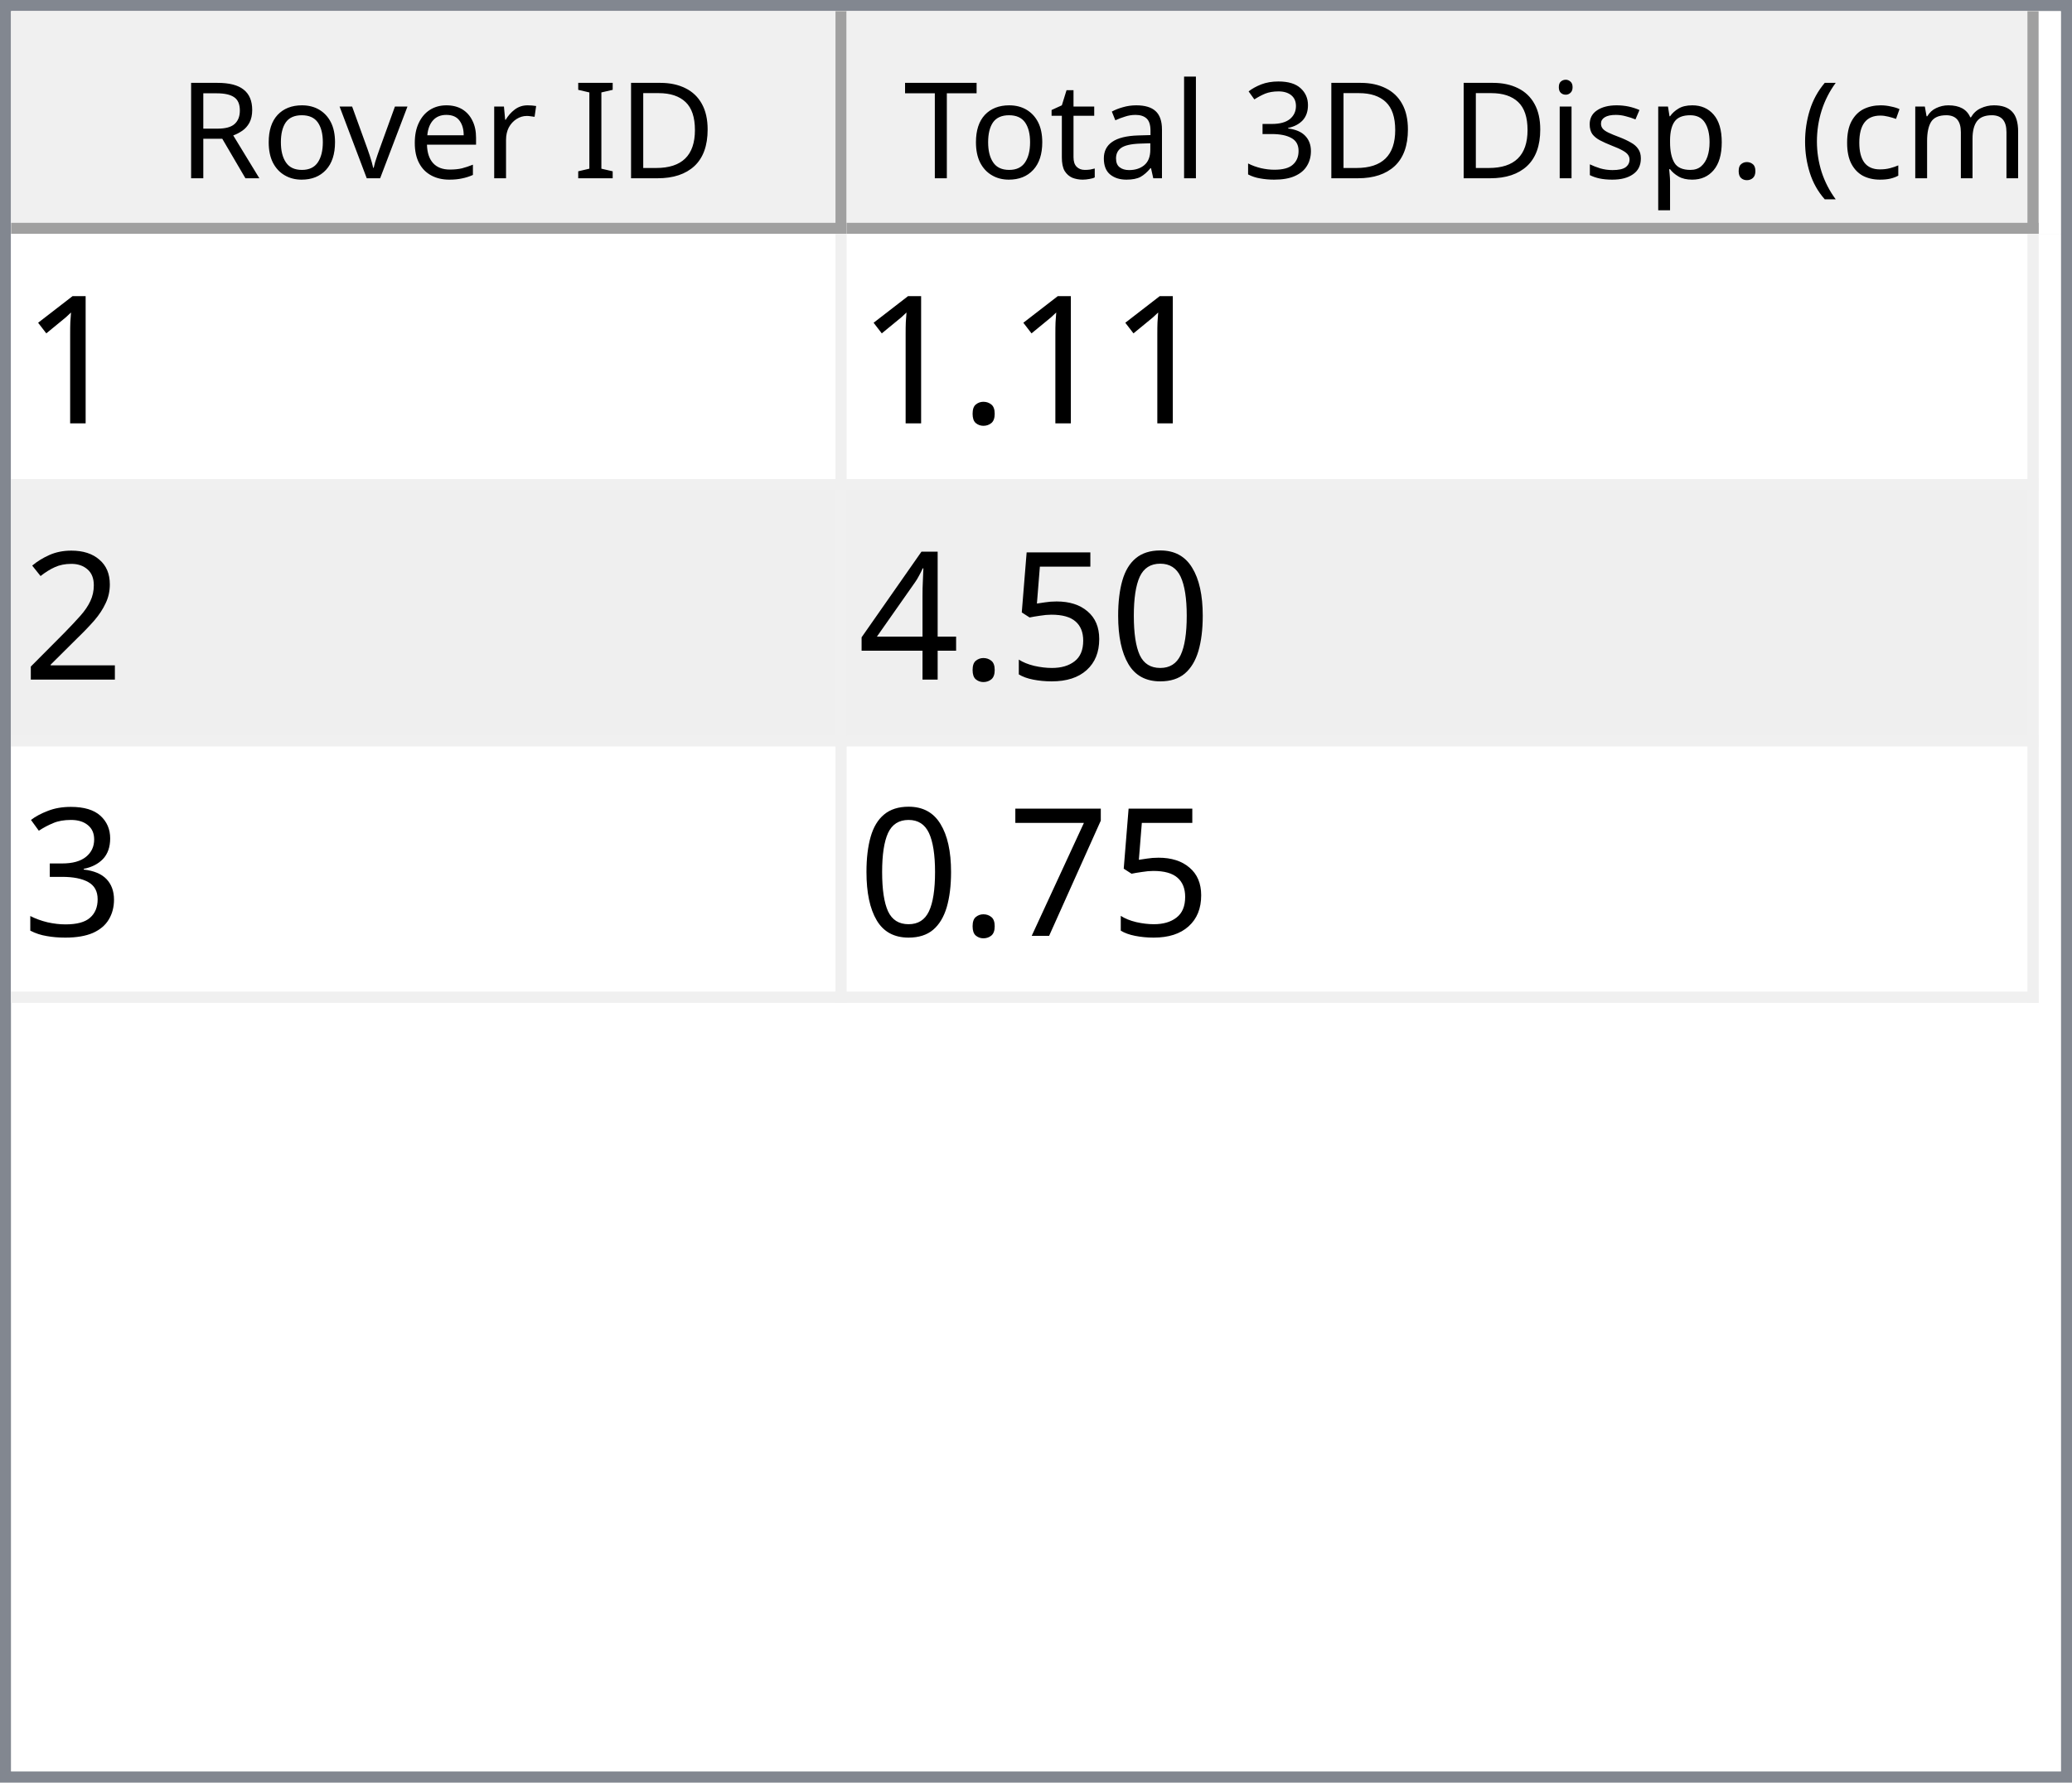
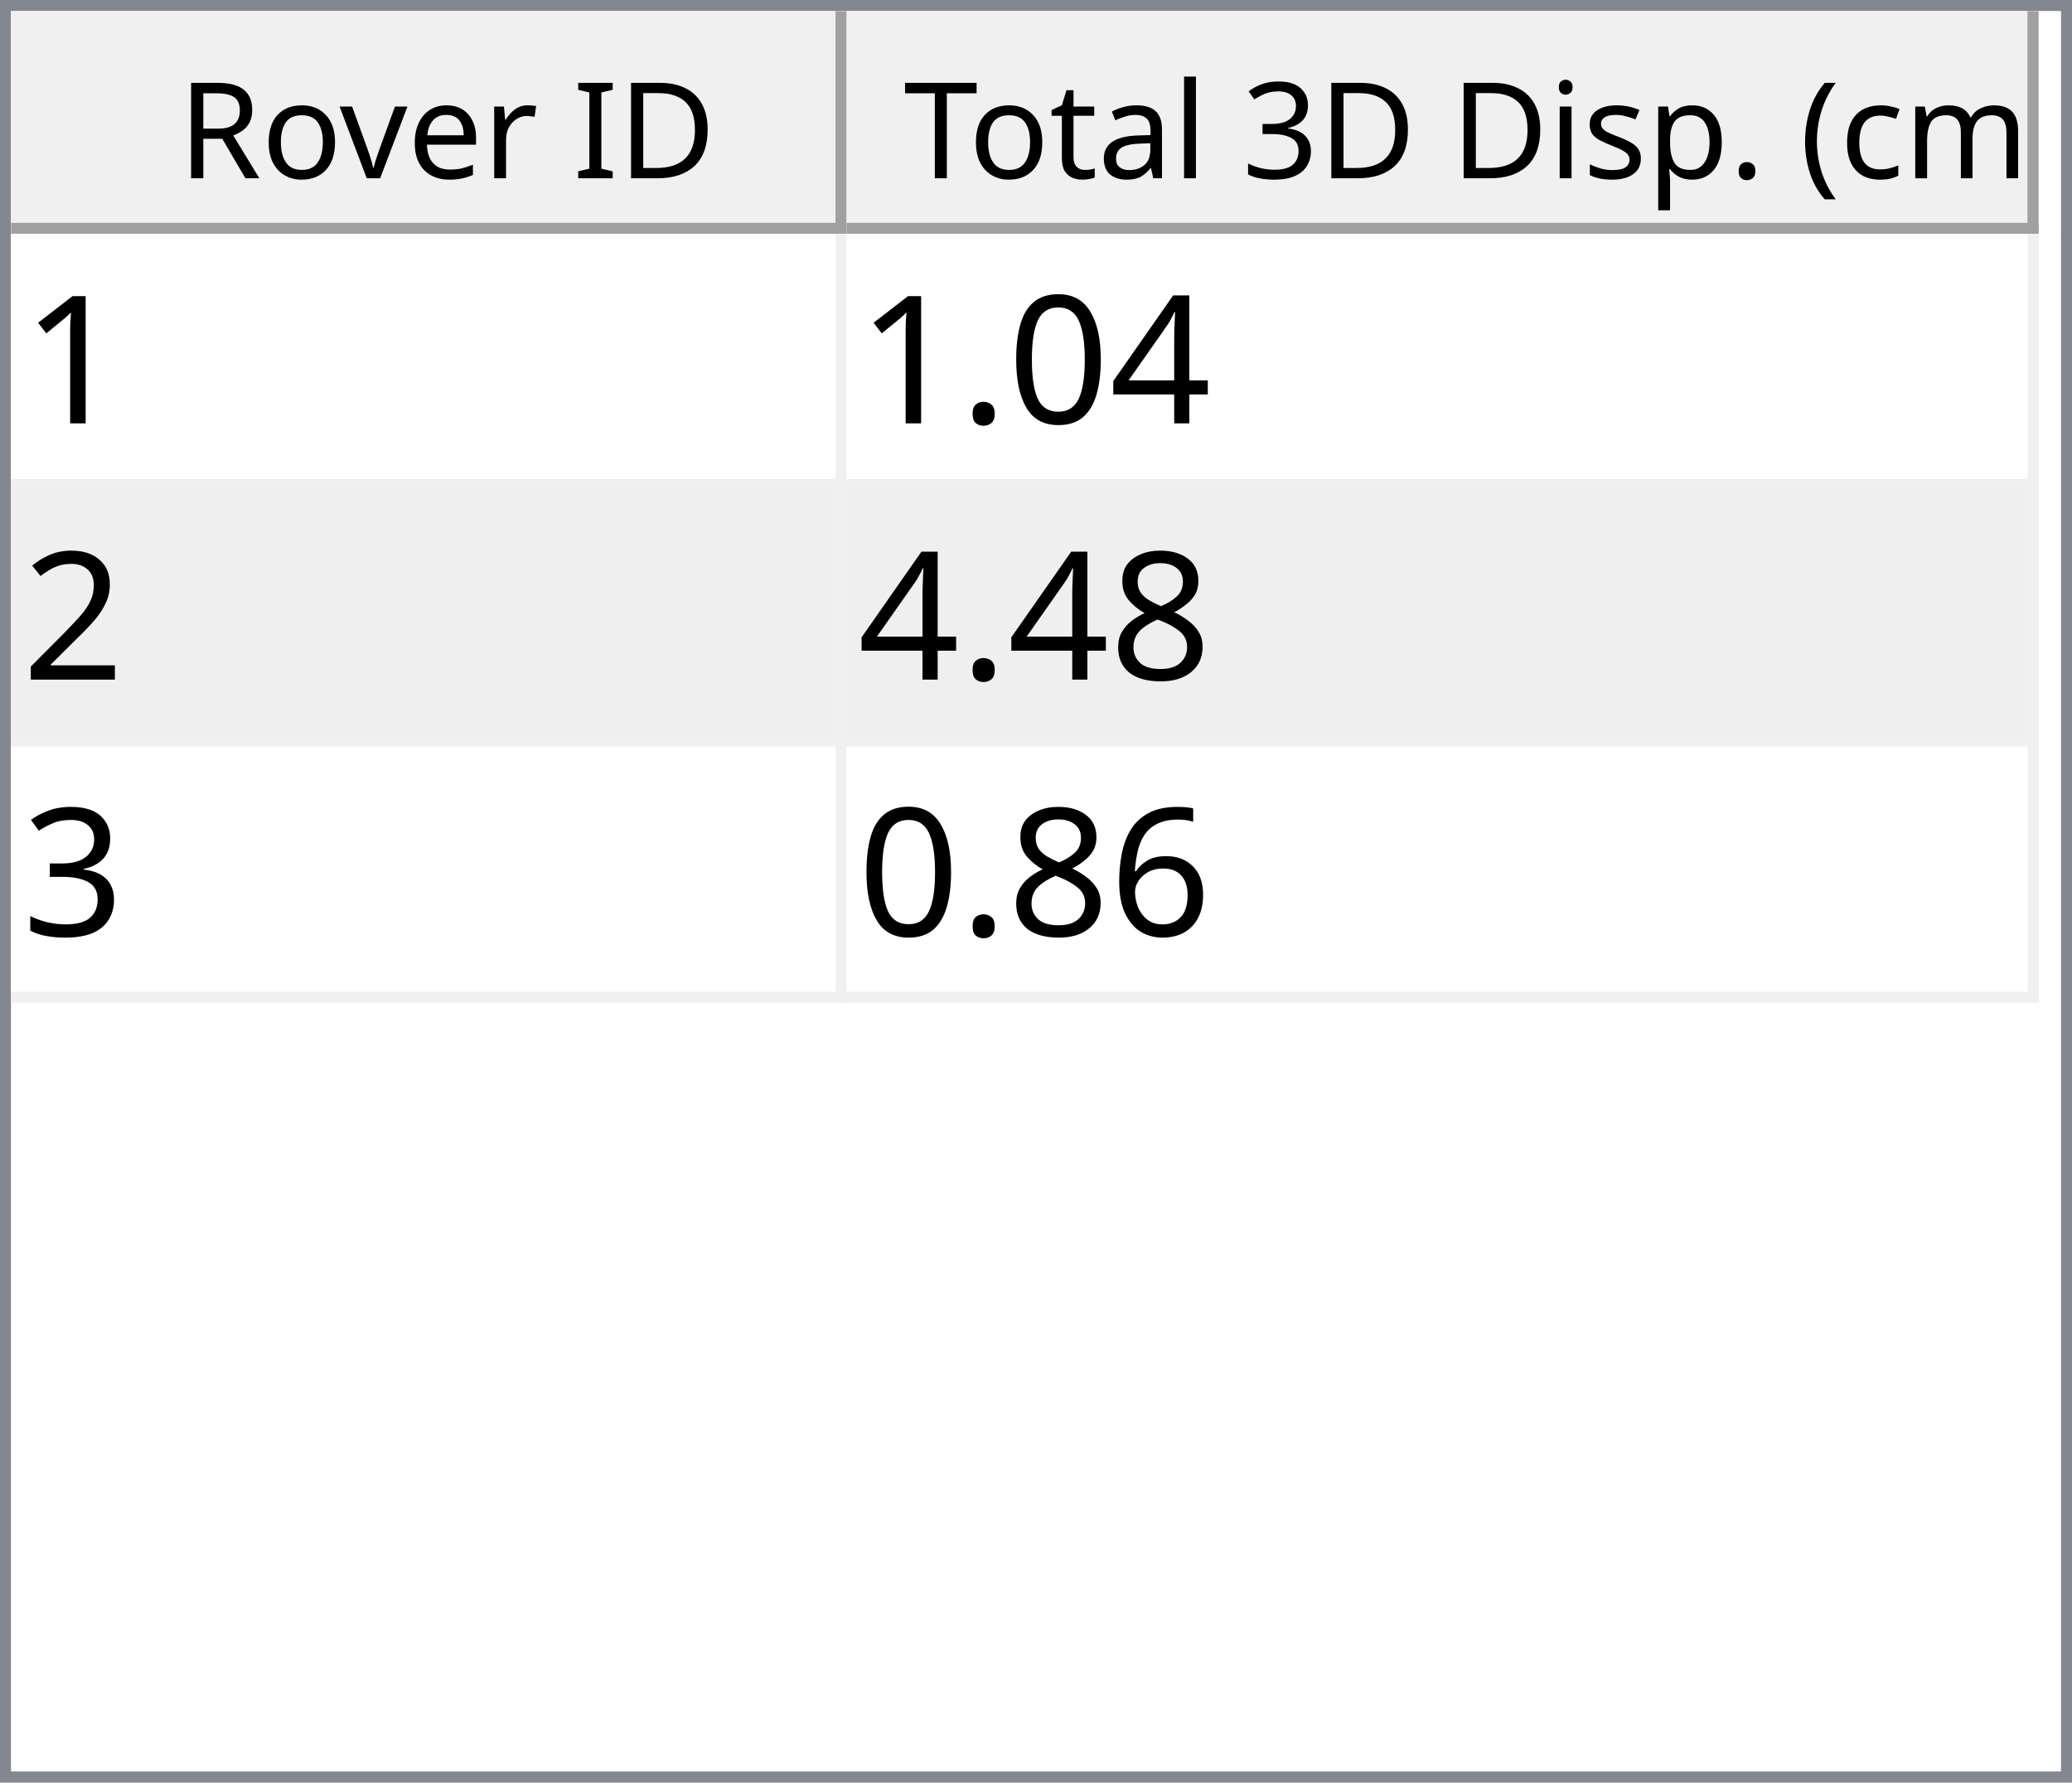
<svg xmlns="http://www.w3.org/2000/svg" style="fill-opacity:1; color-rendering:auto; color-interpolation:auto; text-rendering:auto; stroke:black; stroke-linecap:square; stroke-miterlimit:10; shape-rendering:auto; stroke-opacity:1; fill:black; stroke-dasharray:none; font-weight:normal; stroke-width:1; font-family:'Dialog'; font-style:normal; stroke-linejoin:miter; font-size:12px; stroke-dashoffset:0; image-rendering:auto;" width="186" height="160">
  <defs id="genericDefs" />
  <g>
    <defs id="defs1">
      <clipPath clipPathUnits="userSpaceOnUse" id="clipPath1">
        <path d="M0 0 L186 0 L186 160 L0 160 L0 0 Z" />
      </clipPath>
      <clipPath clipPathUnits="userSpaceOnUse" id="clipPath2">
        <path d="M0 0 L0 160 L186 160 L186 0 Z" />
      </clipPath>
      <clipPath clipPathUnits="userSpaceOnUse" id="clipPath3">
        <path d="M0 0 L0 20 L184 20 L184 0 Z" />
      </clipPath>
      <clipPath clipPathUnits="userSpaceOnUse" id="clipPath4">
        <path d="M0 0 L0 20 L75 20 L75 0 Z" />
      </clipPath>
      <clipPath clipPathUnits="userSpaceOnUse" id="clipPath5">
        <path d="M1 1 L1 19 L74 19 L74 1 Z" />
      </clipPath>
      <clipPath clipPathUnits="userSpaceOnUse" id="clipPath6">
        <path d="M0 0 L0 18 L73 18 L73 0 Z" />
      </clipPath>
      <clipPath clipPathUnits="userSpaceOnUse" id="clipPath7">
        <path d="M-0.5 -0.5 L-0.5 19.5 L74.5 19.5 L74.5 -0.5 Z" />
      </clipPath>
      <clipPath clipPathUnits="userSpaceOnUse" id="clipPath8">
        <path d="M0 0 L0 20 L107 20 L107 0 Z" />
      </clipPath>
      <clipPath clipPathUnits="userSpaceOnUse" id="clipPath9">
        <path d="M1 1 L1 19 L106 19 L106 1 Z" />
      </clipPath>
      <clipPath clipPathUnits="userSpaceOnUse" id="clipPath10">
        <path d="M0 0 L0 18 L105 18 L105 0 Z" />
      </clipPath>
      <clipPath clipPathUnits="userSpaceOnUse" id="clipPath11">
        <path d="M-0.5 -0.5 L-0.5 19.5 L106.5 19.5 L106.5 -0.5 Z" />
      </clipPath>
      <clipPath clipPathUnits="userSpaceOnUse" id="clipPath12">
        <path d="M0 0 L0 138 L184 138 L184 0 Z" />
      </clipPath>
      <clipPath clipPathUnits="userSpaceOnUse" id="clipPath13">
        <path d="M0 0 L0 69 L182 69 L182 0 Z" />
      </clipPath>
      <clipPath clipPathUnits="userSpaceOnUse" id="clipPath14">
        <path d="M-0.5 -0.5 L-0.5 68.5 L181.5 68.5 L181.5 -0.5 Z" />
      </clipPath>
      <clipPath clipPathUnits="userSpaceOnUse" id="clipPath15">
        <path d="M0 0 L0 22 L74 22 L74 0 Z" />
      </clipPath>
      <clipPath clipPathUnits="userSpaceOnUse" id="clipPath16">
        <path d="M0 0 L0 22 L106 22 L106 0 Z" />
      </clipPath>
      <font horiz-adv-x="64.551" id="font1">
        <font-face ascent="107.91" descent="25.098" units-per-em="100" style="font-style:normal; font-family:Segoe UI; font-weight:normal;" />
        <missing-glyph horiz-adv-x="64.551" d="M8.109 0 L8.109 68.266 L56.453 68.266 L56.453 0 L8.109 0 ZM15.328 7.234 L49.219 7.234 L49.219 61.031 L15.328 61.031 L15.328 7.234 Z" />
        <glyph unicode="D" horiz-adv-x="70.117" d="M9.188 0 L9.188 70.016 L28.516 70.016 Q65.531 70.016 65.531 35.891 Q65.531 19.672 55.25 9.836 Q44.969 0 27.734 0 L9.188 0 ZM17.391 62.594 L17.391 7.422 L27.828 7.422 Q41.609 7.422 49.273 14.797 Q56.938 22.172 56.938 35.688 Q56.938 62.594 28.328 62.594 L17.391 62.594 Z" />
        <glyph unicode="I" horiz-adv-x="26.611" d="M17.391 0 L9.188 0 L9.188 70.016 L17.391 70.016 L17.391 0 Z" />
        <glyph unicode=" " horiz-adv-x="27.393" d="" />
        <glyph unicode="r" horiz-adv-x="34.766" d="M34.188 41.891 Q32.078 43.5 28.125 43.5 Q23 43.5 19.555 38.672 Q16.109 33.844 16.109 25.484 L16.109 0 L8.109 0 L8.109 50 L16.109 50 L16.109 39.703 L16.312 39.703 Q18.016 44.969 21.531 47.922 Q25.047 50.875 29.391 50.875 Q32.516 50.875 34.188 50.203 L34.188 41.891 Z" />
        <glyph unicode="e" horiz-adv-x="52.295" d="M48.297 23 L12.984 23 Q13.188 14.656 17.484 10.109 Q21.781 5.562 29.297 5.562 Q37.75 5.562 44.828 11.141 L44.828 3.609 Q38.234 -1.172 27.391 -1.172 Q16.797 -1.172 10.742 5.641 Q4.688 12.453 4.688 24.812 Q4.688 36.469 11.305 43.82 Q17.922 51.172 27.734 51.172 Q37.547 51.172 42.922 44.828 Q48.297 38.484 48.297 27.203 L48.297 23 ZM40.094 29.781 Q40.047 36.719 36.75 40.578 Q33.453 44.438 27.594 44.438 Q21.922 44.438 17.969 40.383 Q14.016 36.328 13.094 29.781 L40.094 29.781 Z" />
        <glyph unicode="v" horiz-adv-x="47.9" d="M47.406 50 L27.484 0 L19.625 0 L0.688 50 L9.469 50 L22.172 13.672 Q23.578 9.672 23.922 6.688 L24.125 6.688 Q24.609 10.453 25.688 13.484 L38.969 50 L47.406 50 Z" />
        <glyph unicode="o" horiz-adv-x="58.594" d="M29 -1.172 Q17.922 -1.172 11.305 5.836 Q4.688 12.844 4.688 24.422 Q4.688 37.016 11.57 44.094 Q18.453 51.172 30.172 51.172 Q41.359 51.172 47.633 44.289 Q53.906 37.406 53.906 25.203 Q53.906 13.234 47.141 6.031 Q40.375 -1.172 29 -1.172 ZM29.594 44.438 Q21.875 44.438 17.383 39.188 Q12.891 33.938 12.891 24.703 Q12.891 15.828 17.43 10.695 Q21.969 5.562 29.594 5.562 Q37.359 5.562 41.531 10.594 Q45.703 15.625 45.703 24.906 Q45.703 34.281 41.531 39.359 Q37.359 44.438 29.594 44.438 Z" />
        <glyph unicode="R" horiz-adv-x="59.814" d="M59.375 0 L49.609 0 L37.891 19.625 Q36.281 22.359 34.766 24.289 Q33.25 26.219 31.664 27.438 Q30.078 28.656 28.25 29.219 Q26.422 29.781 24.125 29.781 L17.391 29.781 L17.391 0 L9.188 0 L9.188 70.016 L30.078 70.016 Q34.672 70.016 38.555 68.867 Q42.438 67.719 45.289 65.375 Q48.141 63.031 49.758 59.547 Q51.375 56.062 51.375 51.375 Q51.375 47.703 50.273 44.656 Q49.172 41.609 47.148 39.211 Q45.125 36.812 42.266 35.133 Q39.406 33.453 35.844 32.516 L35.844 32.328 Q37.594 31.547 38.891 30.547 Q40.188 29.547 41.359 28.18 Q42.531 26.812 43.68 25.078 Q44.828 23.344 46.234 21.047 L59.375 0 ZM17.391 62.594 L17.391 37.203 L28.516 37.203 Q31.594 37.203 34.203 38.133 Q36.812 39.062 38.719 40.797 Q40.625 42.531 41.703 45.047 Q42.781 47.562 42.781 50.688 Q42.781 56.297 39.141 59.445 Q35.5 62.594 28.609 62.594 L17.391 62.594 Z" />
        <glyph unicode=")" horiz-adv-x="30.176" d="M8.297 -15.922 L1.172 -15.922 Q16.406 2.344 16.406 26.812 Q16.406 51.469 1.078 70.016 L8.297 70.016 Q23.531 52.156 23.531 26.703 Q23.531 1.375 8.297 -15.922 Z" />
        <glyph unicode="m" horiz-adv-x="86.133" d="M79.109 0 L71.094 0 L71.094 28.719 Q71.094 37.016 68.531 40.727 Q65.969 44.438 59.906 44.438 Q54.781 44.438 51.195 39.75 Q47.609 35.062 47.609 28.516 L47.609 0 L39.594 0 L39.594 29.688 Q39.594 44.438 28.219 44.438 Q22.953 44.438 19.531 40.016 Q16.109 35.594 16.109 28.516 L16.109 0 L8.109 0 L8.109 50 L16.109 50 L16.109 42.094 L16.312 42.094 Q21.625 51.172 31.844 51.172 Q36.969 51.172 40.773 48.312 Q44.578 45.453 46 40.828 Q51.562 51.172 62.594 51.172 Q79.109 51.172 79.109 30.812 L79.109 0 Z" />
        <glyph unicode="c" horiz-adv-x="46.191" d="M42.188 2.297 Q36.422 -1.172 28.516 -1.172 Q17.828 -1.172 11.258 5.789 Q4.688 12.75 4.688 23.828 Q4.688 36.188 11.766 43.68 Q18.844 51.172 30.672 51.172 Q37.25 51.172 42.281 48.734 L42.281 40.531 Q36.719 44.438 30.375 44.438 Q22.703 44.438 17.797 38.945 Q12.891 33.453 12.891 24.516 Q12.891 15.719 17.508 10.641 Q22.125 5.562 29.891 5.562 Q36.422 5.562 42.188 9.906 L42.188 2.297 Z" />
        <glyph unicode="(" horiz-adv-x="30.176" d="M29.109 -15.922 L21.969 -15.922 Q6.844 1.375 6.844 26.703 Q6.844 52.156 21.969 70.016 L29.203 70.016 Q13.875 51.469 13.875 26.812 Q13.875 2.344 29.109 -15.922 Z" />
        <glyph unicode="." horiz-adv-x="21.68" d="M10.891 -1.078 Q8.641 -1.078 7.055 0.539 Q5.469 2.156 5.469 4.391 Q5.469 6.641 7.055 8.273 Q8.641 9.906 10.891 9.906 Q13.188 9.906 14.797 8.273 Q16.406 6.641 16.406 4.391 Q16.406 2.156 14.797 0.539 Q13.188 -1.078 10.891 -1.078 Z" />
        <glyph unicode="p" horiz-adv-x="58.789" d="M16.312 7.234 L16.109 7.234 L16.109 -23 L8.109 -23 L8.109 50 L16.109 50 L16.109 41.219 L16.312 41.219 Q22.219 51.172 33.594 51.172 Q43.266 51.172 48.688 44.461 Q54.109 37.75 54.109 26.469 Q54.109 13.922 48 6.375 Q41.891 -1.172 31.297 -1.172 Q21.578 -1.172 16.312 7.234 ZM16.109 27.391 L16.109 20.406 Q16.109 14.203 20.141 9.883 Q24.172 5.562 30.375 5.562 Q37.641 5.562 41.773 11.133 Q45.906 16.703 45.906 26.609 Q45.906 34.969 42.047 39.703 Q38.188 44.438 31.594 44.438 Q24.609 44.438 20.359 39.578 Q16.109 34.719 16.109 27.391 Z" />
        <glyph unicode="s" horiz-adv-x="42.432" d="M5.078 1.812 L5.078 10.406 Q11.625 5.562 19.484 5.562 Q30.031 5.562 30.031 12.594 Q30.031 14.594 29.125 15.992 Q28.219 17.391 26.68 18.461 Q25.141 19.531 23.07 20.383 Q21 21.234 18.609 22.172 Q15.281 23.484 12.766 24.828 Q10.25 26.172 8.57 27.859 Q6.891 29.547 6.031 31.695 Q5.172 33.844 5.172 36.719 Q5.172 40.234 6.789 42.945 Q8.406 45.656 11.086 47.484 Q13.766 49.312 17.211 50.242 Q20.656 51.172 24.312 51.172 Q30.812 51.172 35.938 48.922 L35.938 40.828 Q30.422 44.438 23.25 44.438 Q21 44.438 19.195 43.922 Q17.391 43.406 16.094 42.477 Q14.797 41.547 14.086 40.258 Q13.375 38.969 13.375 37.406 Q13.375 35.453 14.086 34.133 Q14.797 32.812 16.164 31.789 Q17.531 30.766 19.484 29.938 Q21.438 29.109 23.922 28.125 Q27.25 26.859 29.883 25.516 Q32.516 24.172 34.375 22.484 Q36.234 20.797 37.234 18.602 Q38.234 16.406 38.234 13.375 Q38.234 9.672 36.602 6.938 Q34.969 4.203 32.234 2.398 Q29.5 0.594 25.93 -0.289 Q22.359 -1.172 18.453 -1.172 Q10.75 -1.172 5.078 1.812 Z" />
        <glyph unicode="i" horiz-adv-x="24.219" d="M12.203 62.703 Q10.062 62.703 8.547 64.164 Q7.031 65.625 7.031 67.875 Q7.031 70.125 8.547 71.609 Q10.062 73.094 12.203 73.094 Q14.406 73.094 15.945 71.609 Q17.484 70.125 17.484 67.875 Q17.484 65.719 15.945 64.211 Q14.406 62.703 12.203 62.703 ZM16.109 0 L8.109 0 L8.109 50 L16.109 50 L16.109 0 Z" />
        <glyph unicode="3" horiz-adv-x="53.906" d="M46.531 19.828 Q46.531 15.094 44.75 11.211 Q42.969 7.328 39.719 4.57 Q36.469 1.812 31.93 0.297 Q27.391 -1.219 21.922 -1.219 Q11.922 -1.219 6 2.594 L6 11.188 Q13.094 5.609 22.219 5.609 Q25.875 5.609 28.828 6.539 Q31.781 7.469 33.906 9.227 Q36.031 10.984 37.18 13.477 Q38.328 15.969 38.328 19.094 Q38.328 32.812 18.797 32.812 L12.984 32.812 L12.984 39.594 L18.5 39.594 Q35.797 39.594 35.797 52.484 Q35.797 64.406 22.609 64.406 Q15.188 64.406 8.688 59.422 L8.688 67.188 Q15.375 71.188 24.609 71.188 Q29 71.188 32.57 69.969 Q36.141 68.75 38.68 66.555 Q41.219 64.359 42.609 61.281 Q44 58.203 44 54.5 Q44 40.672 30.031 36.719 L30.031 36.531 Q33.594 36.141 36.625 34.797 Q39.656 33.453 41.852 31.305 Q44.047 29.156 45.289 26.25 Q46.531 23.344 46.531 19.828 Z" />
        <glyph unicode="l" horiz-adv-x="24.219" d="M16.109 0 L8.109 0 L8.109 74.031 L16.109 74.031 L16.109 0 Z" />
        <glyph unicode="a" horiz-adv-x="50.879" d="M43.891 0 L35.891 0 L35.891 7.812 L35.688 7.812 Q30.469 -1.172 20.312 -1.172 Q12.844 -1.172 8.617 2.781 Q4.391 6.734 4.391 13.281 Q4.391 27.297 20.906 29.594 L35.891 31.688 Q35.891 44.438 25.594 44.438 Q16.547 44.438 9.281 38.281 L9.281 46.484 Q16.656 51.172 26.266 51.172 Q43.891 51.172 43.891 32.516 L43.891 0 ZM35.891 25.297 L23.828 23.641 Q18.266 22.859 15.43 20.875 Q12.594 18.891 12.594 13.875 Q12.594 10.203 15.211 7.883 Q17.828 5.562 22.172 5.562 Q28.125 5.562 32.008 9.742 Q35.891 13.922 35.891 20.312 L35.891 25.297 Z" />
        <glyph unicode="t" horiz-adv-x="33.887" d="M31.297 0.484 Q28.469 -1.078 23.828 -1.078 Q10.688 -1.078 10.688 13.578 L10.688 43.172 L2.094 43.172 L2.094 50 L10.688 50 L10.688 62.203 L18.703 64.797 L18.703 50 L31.297 50 L31.297 43.172 L18.703 43.172 L18.703 14.984 Q18.703 9.969 20.414 7.82 Q22.125 5.672 26.078 5.672 Q29.109 5.672 31.297 7.328 L31.297 0.484 Z" />
        <glyph unicode="T" horiz-adv-x="52.393" d="M50.594 62.594 L30.375 62.594 L30.375 0 L22.172 0 L22.172 62.594 L2 62.594 L2 70.016 L50.594 70.016 L50.594 62.594 Z" />
      </font>
      <font horiz-adv-x="75.0" id="font2">
        <font-face ascent="100.537" descent="21.973" units-per-em="100" style="font-style:normal; font-family:sans-serif; font-weight:normal;" />
        <missing-glyph horiz-adv-x="75.0" d="M12.5 0 L12.5 62.5 L62.5 62.5 L62.5 0 L12.5 0 ZM14.062 1.562 L60.938 1.562 L60.938 60.938 L14.062 60.938 L14.062 1.562 Z" />
        <glyph unicode="1" horiz-adv-x="55.615" d="M37.25 0 L28.469 0 L28.469 56 Q25.297 52.984 20.141 49.953 Q14.984 46.922 10.891 45.406 L10.891 53.906 Q18.266 57.375 23.781 62.305 Q29.297 67.234 31.594 71.875 L37.25 71.875 L37.25 0 Z" />
+         <glyph unicode="4" horiz-adv-x="55.615" d="M32.328 0 L32.328 17.141 L1.266 17.141 L1.266 25.203 L33.938 71.578 L41.109 71.578 L41.109 25.203 L50.781 25.203 L50.781 17.141 L41.109 17.141 L41.109 0 L32.328 0 ZM32.328 25.203 L32.328 57.469 L9.906 25.203 L32.328 25.203 Z" />
+         <glyph unicode="0" horiz-adv-x="55.615" d="M4.156 35.297 Q4.156 48 6.766 55.742 Q9.375 63.484 14.523 67.68 Q19.672 71.875 27.484 71.875 Q33.25 71.875 37.594 69.555 Q41.938 67.234 44.773 62.867 Q47.609 58.5 49.219 52.227 Q50.828 45.953 50.828 35.297 Q50.828 22.703 48.242 14.969 Q45.656 7.234 40.508 3.008 Q35.359 -1.219 27.484 -1.219 Q17.141 -1.219 11.234 6.203 Q4.156 15.141 4.156 35.297 ZM13.188 35.297 Q13.188 17.672 17.312 11.836 Q21.438 6 27.484 6 Q33.547 6 37.672 11.859 Q41.797 17.719 41.797 35.297 Q41.797 52.984 37.672 58.789 Q33.547 64.594 27.391 64.594 Q21.344 64.594 17.719 59.469 Q13.188 52.938 13.188 35.297 Z" />
        <glyph unicode="." horiz-adv-x="27.783" d="M9.078 0 L9.078 10.016 L19.094 10.016 L19.094 0 L9.078 0 Z" />
        <glyph unicode="2" horiz-adv-x="55.615" d="M50.344 8.453 L50.344 0 L3.031 0 Q2.938 3.172 4.047 6.109 Q5.859 10.938 9.836 15.625 Q13.812 20.312 21.344 26.469 Q33.016 36.031 37.117 41.625 Q41.219 47.219 41.219 52.203 Q41.219 57.422 37.477 61.008 Q33.734 64.594 27.734 64.594 Q21.391 64.594 17.578 60.789 Q13.766 56.984 13.719 50.25 L4.688 51.172 Q5.609 61.281 11.664 66.578 Q17.719 71.875 27.938 71.875 Q38.234 71.875 44.242 66.164 Q50.25 60.453 50.25 52 Q50.25 47.703 48.492 43.555 Q46.734 39.406 42.656 34.812 Q38.578 30.219 29.109 22.219 Q21.188 15.578 18.945 13.211 Q16.703 10.844 15.234 8.453 L50.344 8.453 Z" />
-         <glyph unicode="0" horiz-adv-x="55.615" d="M4.156 35.297 Q4.156 48 6.766 55.742 Q9.375 63.484 14.523 67.68 Q19.672 71.875 27.484 71.875 Q33.25 71.875 37.594 69.555 Q41.938 67.234 44.773 62.867 Q47.609 58.5 49.219 52.227 Q50.828 45.953 50.828 35.297 Q50.828 22.703 48.242 14.969 Q45.656 7.234 40.508 3.008 Q35.359 -1.219 27.484 -1.219 Q17.141 -1.219 11.234 6.203 Q4.156 15.141 4.156 35.297 ZM13.188 35.297 Q13.188 17.672 17.312 11.836 Q21.438 6 27.484 6 Q33.547 6 37.672 11.859 Q41.797 17.719 41.797 35.297 Q41.797 52.984 37.672 58.789 Q33.547 64.594 27.391 64.594 Q21.344 64.594 17.719 59.469 Q13.188 52.938 13.188 35.297 Z" />
-         <glyph unicode="5" horiz-adv-x="55.615" d="M4.156 18.75 L13.375 19.531 Q14.406 12.797 18.141 9.398 Q21.875 6 27.156 6 Q33.5 6 37.891 10.789 Q42.281 15.578 42.281 23.484 Q42.281 31 38.062 35.352 Q33.844 39.703 27 39.703 Q22.75 39.703 19.336 37.773 Q15.922 35.844 13.969 32.766 L5.719 33.844 L12.641 70.609 L48.25 70.609 L48.25 62.203 L19.672 62.203 L15.828 42.969 Q22.266 47.469 29.344 47.469 Q38.719 47.469 45.164 40.969 Q51.609 34.469 51.609 24.266 Q51.609 14.547 45.953 7.469 Q39.062 -1.219 27.156 -1.219 Q17.391 -1.219 11.211 4.25 Q5.031 9.719 4.156 18.75 Z" />
-         <glyph unicode="4" horiz-adv-x="55.615" d="M32.328 0 L32.328 17.141 L1.266 17.141 L1.266 25.203 L33.938 71.578 L41.109 71.578 L41.109 25.203 L50.781 25.203 L50.781 17.141 L41.109 17.141 L41.109 0 L32.328 0 ZM32.328 25.203 L32.328 57.469 L9.906 25.203 L32.328 25.203 Z" />
+         <glyph unicode="8" horiz-adv-x="55.615" d="M17.672 38.812 Q12.203 40.828 9.57 44.539 Q6.938 48.25 6.938 53.422 Q6.938 61.234 12.555 66.555 Q18.172 71.875 27.484 71.875 Q36.859 71.875 42.578 66.43 Q48.297 60.984 48.297 53.172 Q48.297 48.188 45.68 44.508 Q43.062 40.828 37.75 38.812 Q44.344 36.672 47.781 31.883 Q51.219 27.094 51.219 20.453 Q51.219 11.281 44.727 5.031 Q38.234 -1.219 27.641 -1.219 Q17.047 -1.219 10.547 5.055 Q4.047 11.328 4.047 20.703 Q4.047 27.688 7.594 32.398 Q11.141 37.109 17.672 38.812 ZM15.922 53.719 Q15.922 48.641 19.195 45.414 Q22.469 42.188 27.688 42.188 Q32.766 42.188 36.016 45.383 Q39.266 48.578 39.266 53.219 Q39.266 58.062 35.914 61.359 Q32.562 64.656 27.594 64.656 Q22.562 64.656 19.242 61.43 Q15.922 58.203 15.922 53.719 ZM13.094 20.656 Q13.094 16.891 14.875 13.375 Q16.656 9.859 20.172 7.93 Q23.688 6 27.734 6 Q34.031 6 38.133 10.055 Q42.234 14.109 42.234 20.359 Q42.234 26.703 38.016 30.859 Q33.797 35.016 27.438 35.016 Q21.234 35.016 17.164 30.914 Q13.094 26.812 13.094 20.656 Z" />
        <glyph unicode="3" horiz-adv-x="55.615" d="M4.203 18.891 L12.984 20.062 Q14.5 12.594 18.141 9.297 Q21.781 6 27 6 Q33.203 6 37.477 10.297 Q41.75 14.594 41.75 20.953 Q41.75 27 37.797 30.93 Q33.844 34.859 27.734 34.859 Q25.25 34.859 21.531 33.891 L22.516 41.609 Q23.391 41.5 23.922 41.5 Q29.547 41.5 34.039 44.43 Q38.531 47.359 38.531 53.469 Q38.531 58.297 35.258 61.477 Q31.984 64.656 26.812 64.656 Q21.688 64.656 18.266 61.43 Q14.844 58.203 13.875 51.766 L5.078 53.328 Q6.688 62.156 12.398 67.016 Q18.109 71.875 26.609 71.875 Q32.469 71.875 37.398 69.359 Q42.328 66.844 44.945 62.5 Q47.562 58.156 47.562 53.266 Q47.562 48.641 45.07 44.828 Q42.578 41.016 37.703 38.766 Q44.047 37.312 47.562 32.695 Q51.078 28.078 51.078 21.141 Q51.078 11.766 44.242 5.25 Q37.406 -1.266 26.953 -1.266 Q17.531 -1.266 11.305 4.352 Q5.078 9.969 4.203 18.891 Z" />
-         <glyph unicode="7" horiz-adv-x="55.615" d="M4.734 62.203 L4.734 70.656 L51.078 70.656 L51.078 63.812 Q44.234 56.547 37.523 44.484 Q30.812 32.422 27.156 19.672 Q24.516 10.688 23.781 0 L14.75 0 Q14.891 8.453 18.062 20.414 Q21.234 32.375 27.172 43.484 Q33.109 54.594 39.797 62.203 L4.734 62.203 Z" />
+         <glyph unicode="6" horiz-adv-x="55.615" d="M49.75 54.047 L41.016 53.375 Q39.844 58.547 37.703 60.891 Q34.125 64.656 28.906 64.656 Q24.703 64.656 21.531 62.312 Q17.391 59.281 14.992 53.469 Q12.594 47.656 12.5 36.922 Q15.672 41.75 20.266 44.094 Q24.859 46.438 29.891 46.438 Q38.672 46.438 44.852 39.969 Q51.031 33.5 51.031 23.25 Q51.031 16.5 48.125 10.719 Q45.219 4.938 40.141 1.859 Q35.062 -1.219 28.609 -1.219 Q17.625 -1.219 10.695 6.859 Q3.766 14.938 3.766 33.5 Q3.766 54.25 11.422 63.672 Q18.109 71.875 29.438 71.875 Q37.891 71.875 43.289 67.141 Q48.688 62.406 49.75 54.047 ZM13.875 23.188 Q13.875 18.656 15.797 14.508 Q17.719 10.359 21.188 8.18 Q24.656 6 28.469 6 Q34.031 6 38.039 10.492 Q42.047 14.984 42.047 22.703 Q42.047 30.125 38.086 34.398 Q34.125 38.672 28.125 38.672 Q22.172 38.672 18.023 34.398 Q13.875 30.125 13.875 23.188 Z" />
      </font>
    </defs>
    <g style="fill:white; stroke:white;">
      <rect x="0" y="0" width="186" style="clip-path:url(#clipPath1); stroke:none;" height="160" />
    </g>
    <g style="fill:white; text-rendering:optimizeSpeed; color-rendering:optimizeSpeed; image-rendering:optimizeSpeed; shape-rendering:crispEdges; stroke:white; color-interpolation:sRGB;">
      <rect x="0" width="186" height="160" y="0" style="stroke:none;" />
      <path style="stroke:none;" d="M0 160 L186 160 L186 0 L0 0 Z" />
    </g>
    <g style="fill:rgb(240,240,240); font-family:'Segoe UI'; stroke:rgb(240,240,240);">
      <rect x="0" y="0" width="186" style="clip-path:url(#clipPath2); stroke:none;" height="160" />
    </g>
    <g style="fill:rgb(130,135,144); font-family:'Segoe UI'; stroke:rgb(130,135,144);">
      <path d="M0 0 L186 0 L186 160 L0 160 L0 0 ZM1 1 L185 1 L185 159 L1 159 L1 1 Z" style="fill-rule:evenodd; clip-path:url(#clipPath2); stroke:none;" />
    </g>
    <g style="fill:white; font-family:'Segoe UI'; stroke:white;" transform="translate(1,1)">
      <rect x="0" y="0" width="184" style="clip-path:url(#clipPath3); stroke:none;" height="20" />
    </g>
    <g style="fill:rgb(240,240,240); font-family:'Segoe UI'; stroke:rgb(240,240,240);" transform="translate(1,1)">
      <rect x="0" y="0" width="75" style="clip-path:url(#clipPath4); stroke:none;" height="20" />
    </g>
    <g style="font-family:'Segoe UI';" transform="translate(2,2)">
      <text x="14" xml:space="preserve" y="14" style="clip-path:url(#clipPath6); stroke:none;">Rover ID</text>
    </g>
    <g style="fill:rgb(160,160,160); font-family:'Segoe UI'; stroke:rgb(160,160,160); stroke-linejoin:bevel;" transform="translate(1.5,1.5)">
      <line x1="74" x2="74" y1="0" style="fill:none; clip-path:url(#clipPath7);" y2="19" />
    </g>
    <g style="fill:rgb(160,160,160); font-family:'Segoe UI'; stroke:rgb(160,160,160); stroke-linejoin:bevel;" transform="matrix(1,0,0,1,1,1) translate(0.5,0.5)">
      <line x1="0" x2="74" y1="19" style="fill:none; clip-path:url(#clipPath7);" y2="19" />
    </g>
    <g style="fill:rgb(240,240,240); font-family:'Segoe UI'; stroke:rgb(240,240,240);" transform="translate(76,1)">
      <rect x="0" y="0" width="107" style="clip-path:url(#clipPath8); stroke:none;" height="20" />
    </g>
    <g style="font-family:'Segoe UI';" transform="translate(77,2)">
      <text x="1" xml:space="preserve" y="14" style="clip-path:url(#clipPath10); stroke:none;"> Total 3D Disp. (cm)</text>
    </g>
    <g style="fill:rgb(160,160,160); font-family:'Segoe UI'; stroke:rgb(160,160,160); stroke-linejoin:bevel;" transform="translate(76.5,1.5)">
      <line x1="106" x2="106" y1="0" style="fill:none; clip-path:url(#clipPath11);" y2="19" />
    </g>
    <g style="fill:rgb(160,160,160); font-family:'Segoe UI'; stroke:rgb(160,160,160); stroke-linejoin:bevel;" transform="matrix(1,0,0,1,76,1) translate(0.5,0.5)">
      <line x1="0" x2="106" y1="19" style="fill:none; clip-path:url(#clipPath11);" y2="19" />
    </g>
    <g style="fill:white; font-family:'Segoe UI'; stroke:white;" transform="translate(1,21)">
      <rect x="0" y="0" width="184" style="clip-path:url(#clipPath12); stroke:none;" height="138" />
    </g>
    <g style="fill:rgb(240,240,240); font-size:16px; font-family:sans-serif; stroke:rgb(240,240,240);" transform="translate(1,21)">
      <rect x="0" y="0" width="182" style="clip-path:url(#clipPath13); stroke:none;" height="69" />
      <line transform="translate(0.5,0.5)" x1="0" x2="181" y1="22" style="clip-path:url(#clipPath14); fill:none; stroke-linejoin:bevel;" y2="22" />
    </g>
    <g transform="matrix(1,0,0,1,1,21) translate(0.5,0.5)" style="fill:rgb(240,240,240); font-size:16px; font-family:sans-serif; stroke:rgb(240,240,240); stroke-linejoin:bevel;">
      <line x1="0" x2="181" y1="45" style="fill:none; clip-path:url(#clipPath14);" y2="45" />
    </g>
    <g transform="matrix(1,0,0,1,1,21) translate(0.5,0.5)" style="fill:rgb(240,240,240); font-size:16px; font-family:sans-serif; stroke:rgb(240,240,240); stroke-linejoin:bevel;">
      <line x1="0" x2="181" y1="68" style="fill:none; clip-path:url(#clipPath14);" y2="68" />
    </g>
    <g transform="matrix(1,0,0,1,1,21) translate(0.5,0.5)" style="fill:rgb(240,240,240); font-size:16px; font-family:sans-serif; stroke:rgb(240,240,240); stroke-linejoin:bevel;">
      <line x1="74" x2="74" y1="0" style="fill:none; clip-path:url(#clipPath14);" y2="68" />
    </g>
    <g transform="matrix(1,0,0,1,1,21) translate(0.5,0.5)" style="fill:rgb(240,240,240); font-size:16px; font-family:sans-serif; stroke:rgb(240,240,240); stroke-linejoin:bevel;">
      <line x1="181" x2="181" y1="0" style="fill:none; clip-path:url(#clipPath14);" y2="68" />
    </g>
    <g style="fill:white; font-size:16px; font-family:sans-serif; stroke:white;" transform="matrix(1,0,0,1,1,21)">
      <rect x="0" y="0" width="74" style="clip-path:url(#clipPath15); stroke:none;" height="22" />
      <text x="1" y="17" style="fill:black; clip-path:url(#clipPath15); stroke:none;" xml:space="preserve">1</text>
    </g>
    <g style="fill:white; font-size:16px; font-family:sans-serif; stroke:white;" transform="matrix(1,0,0,1,1,21) translate(75,0)">
      <rect x="0" y="0" width="106" style="clip-path:url(#clipPath16); stroke:none;" height="22" />
-       <text x="1" y="17" style="fill:black; clip-path:url(#clipPath16); stroke:none;" xml:space="preserve">1.11</text>
+       <text x="1" y="17" style="fill:black; clip-path:url(#clipPath16); stroke:none;" xml:space="preserve">1.04</text>
    </g>
    <g style="fill:rgb(239,239,239); font-size:16px; font-family:sans-serif; stroke:rgb(239,239,239);" transform="matrix(1,0,0,1,1,21) translate(0,23)">
      <rect x="0" y="0" width="74" style="clip-path:url(#clipPath15); stroke:none;" height="22" />
      <text x="1" y="17" style="fill:black; clip-path:url(#clipPath15); stroke:none;" xml:space="preserve">2</text>
    </g>
    <g style="fill:rgb(239,239,239); font-size:16px; font-family:sans-serif; stroke:rgb(239,239,239);" transform="matrix(1,0,0,1,1,21) translate(75,23)">
      <rect x="0" y="0" width="106" style="clip-path:url(#clipPath16); stroke:none;" height="22" />
-       <text x="1" y="17" style="fill:black; clip-path:url(#clipPath16); stroke:none;" xml:space="preserve">4.50</text>
+       <text x="1" y="17" style="fill:black; clip-path:url(#clipPath16); stroke:none;" xml:space="preserve">4.48</text>
    </g>
    <g style="fill:white; font-size:16px; font-family:sans-serif; stroke:white;" transform="matrix(1,0,0,1,1,21) translate(0,46)">
      <rect x="0" y="0" width="74" style="clip-path:url(#clipPath15); stroke:none;" height="22" />
      <text x="1" y="17" style="fill:black; clip-path:url(#clipPath15); stroke:none;" xml:space="preserve">3</text>
    </g>
    <g style="fill:white; font-size:16px; font-family:sans-serif; stroke:white;" transform="matrix(1,0,0,1,1,21) translate(75,46)">
      <rect x="0" y="0" width="106" style="clip-path:url(#clipPath16); stroke:none;" height="22" />
-       <text x="1" y="17" style="fill:black; clip-path:url(#clipPath16); stroke:none;" xml:space="preserve">0.75</text>
+       <text x="1" y="17" style="fill:black; clip-path:url(#clipPath16); stroke:none;" xml:space="preserve">0.86</text>
    </g>
  </g>
</svg>
